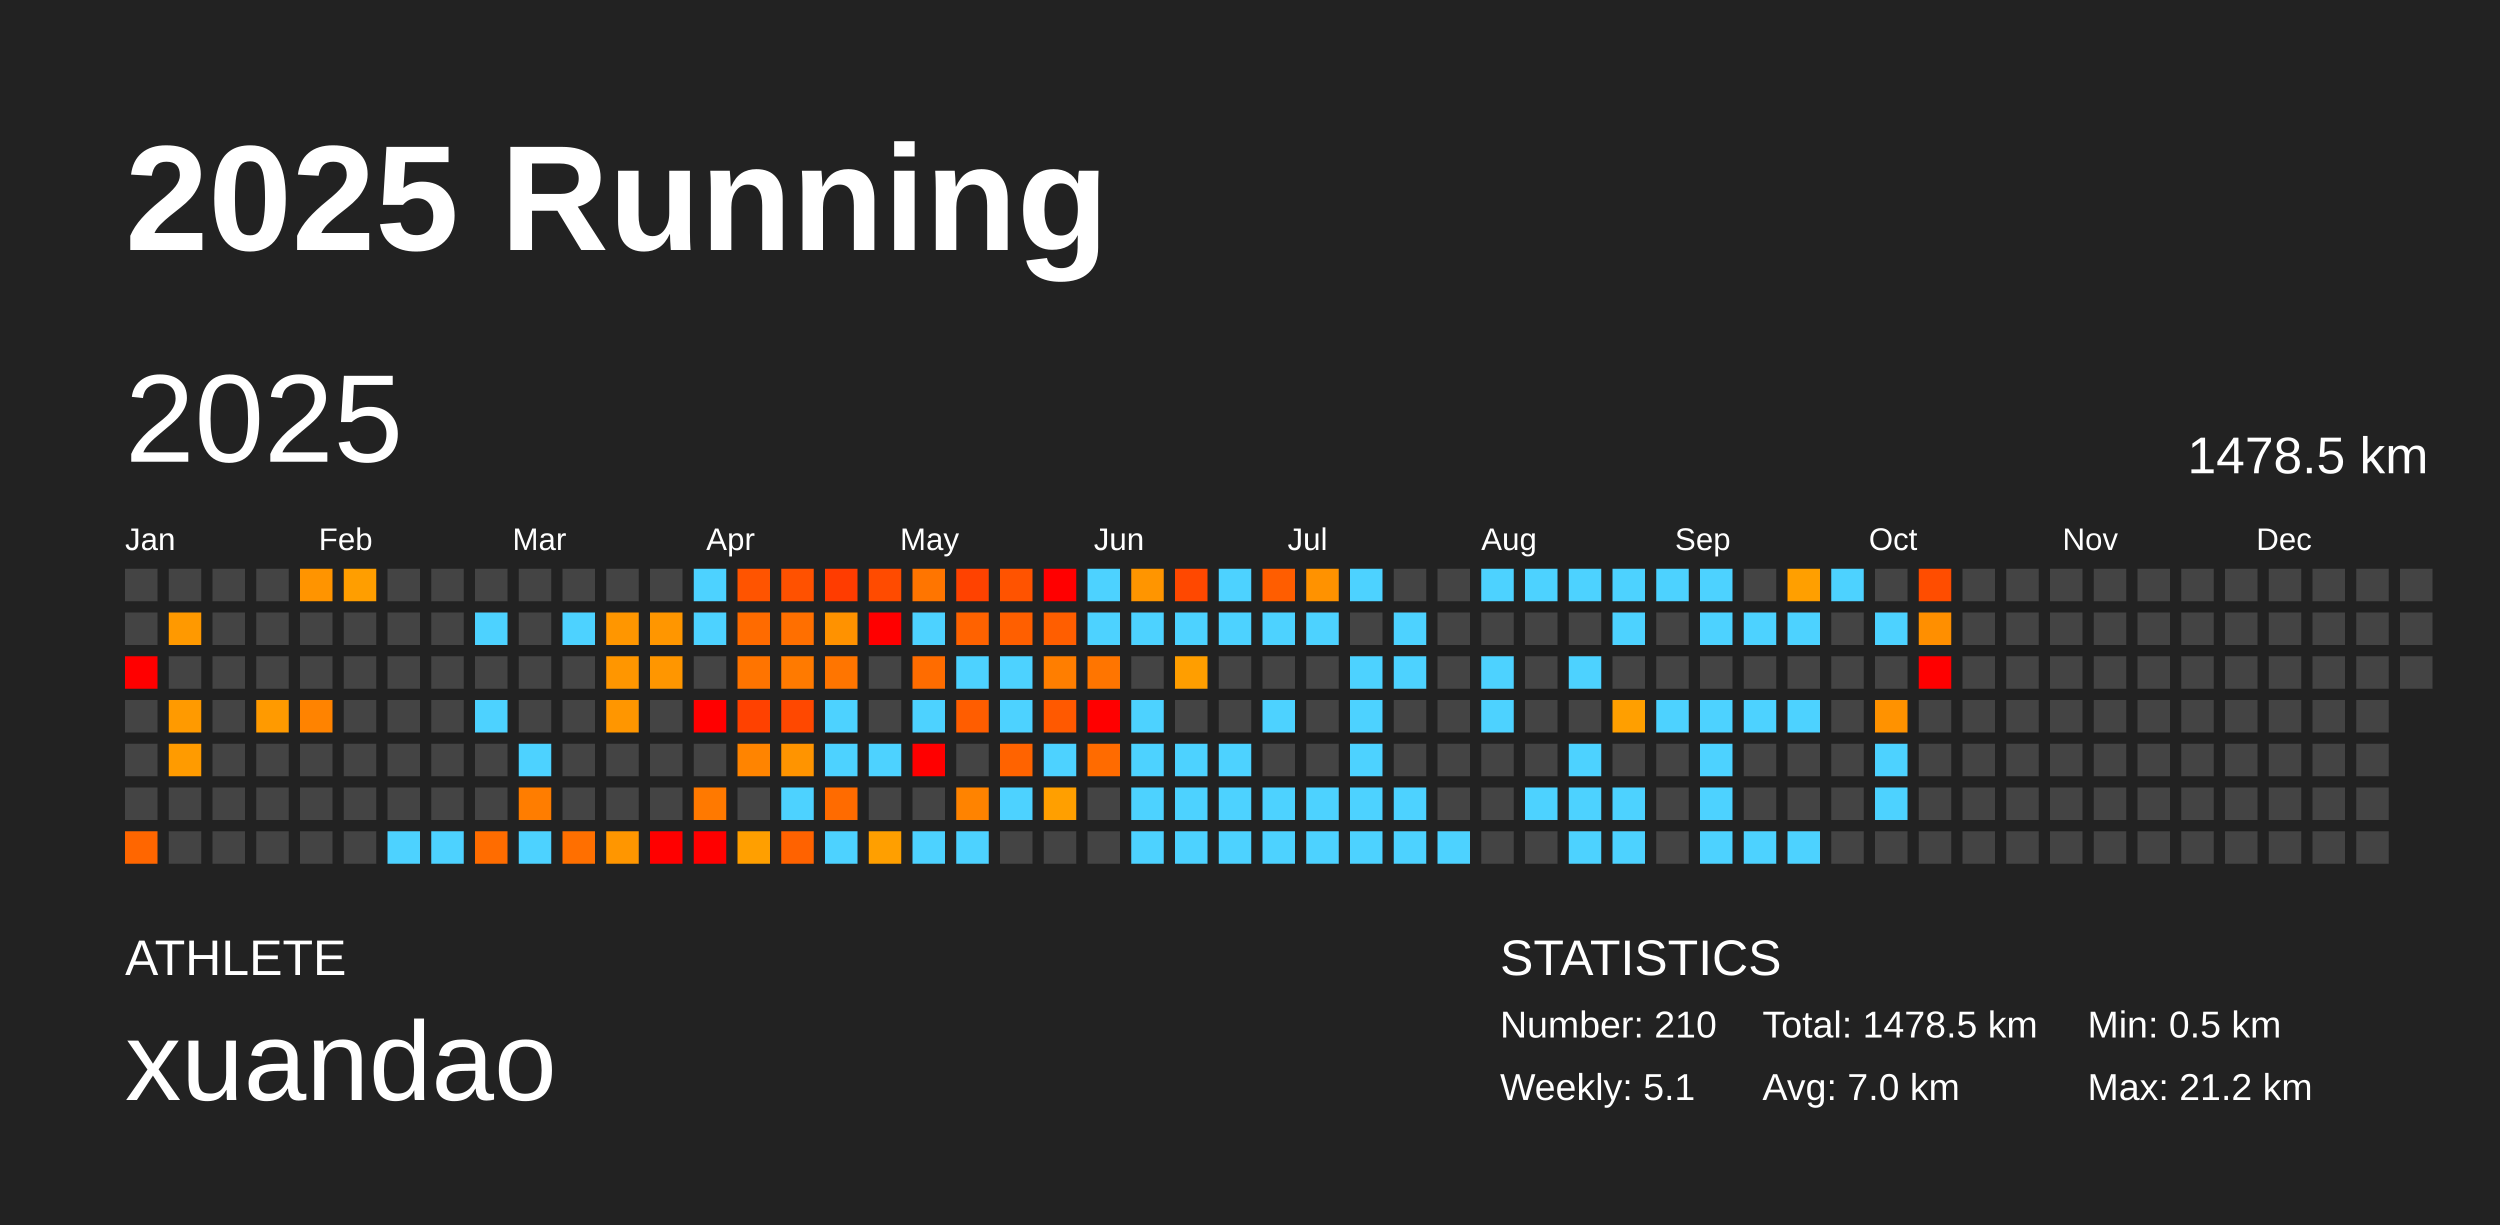
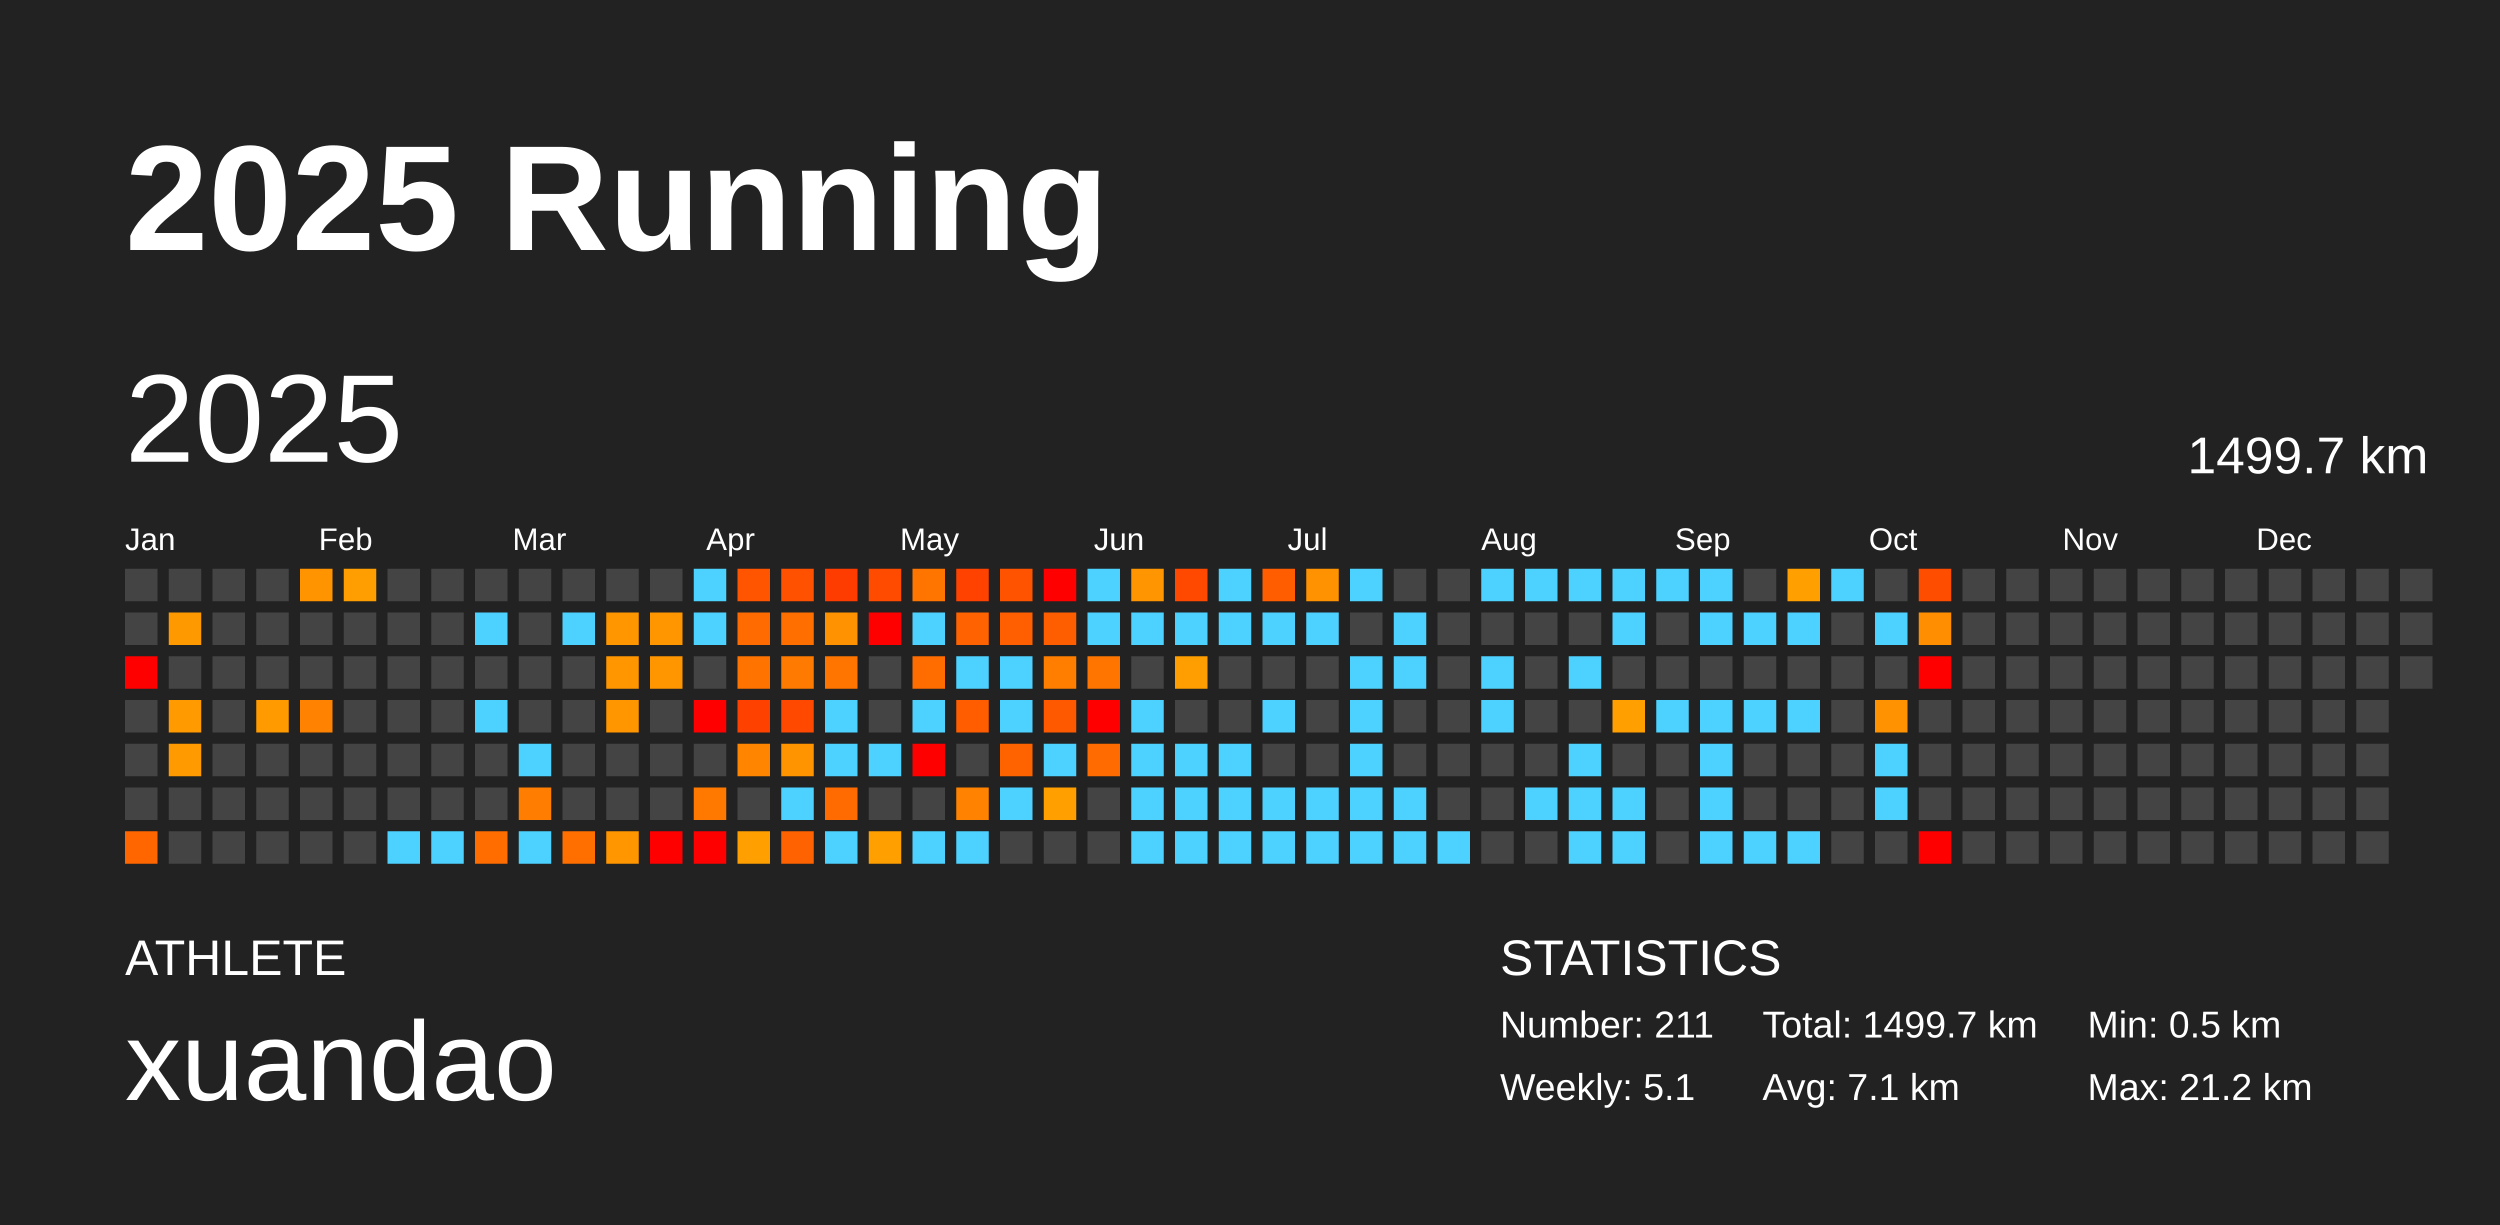
<svg xmlns="http://www.w3.org/2000/svg" baseProfile="full" height="98mm" version="1.1" viewBox="0,0,200,98" width="200mm">
  <defs />
  <rect fill="#222222" height="98" width="200" x="0" y="0" />
  <text fill="#FFFFFF" style="font-size:12px; font-family:Arial; font-weight:bold;" x="10" y="20">2025 Running</text>
  <text fill="#FFFFFF" style="font-size:4px; font-family:Arial" x="10" y="78">ATHLETE</text>
  <text fill="#FFFFFF" style="font-size:9px; font-family:Arial" x="10" y="88">xuandao</text>
  <text fill="#FFFFFF" style="font-size:4px; font-family:Arial" x="120" y="78">STATISTICS</text>
-   <text fill="#FFFFFF" style="font-size:3px; font-family:Arial" x="120" y="83">Number: 210</text>
+   <text fill="#FFFFFF" style="font-size:3px; font-family:Arial" x="120" y="83">Number: 211</text>
  <text fill="#FFFFFF" style="font-size:3px; font-family:Arial" x="120" y="88">Weekly: 5.1</text>
-   <text fill="#FFFFFF" style="font-size:3px; font-family:Arial" x="141" y="83">Total: 1478.5 km</text>
-   <text fill="#FFFFFF" style="font-size:3px; font-family:Arial" x="141" y="88">Avg: 7.0 km</text>
+   <text fill="#FFFFFF" style="font-size:3px; font-family:Arial" x="141" y="83">Total: 1499.7 km</text>
+   <text fill="#FFFFFF" style="font-size:3px; font-family:Arial" x="141" y="88">Avg: 7.1 km</text>
  <text fill="#FFFFFF" style="font-size:3px; font-family:Arial" x="167" y="83">Min: 0.5 km</text>
  <text fill="#FFFFFF" style="font-size:3px; font-family:Arial" x="167" y="88">Max: 21.2 km</text>
  <text dominant-baseline="hanging" fill="#FFFFFF" style="font-size:10.0px; font-family:Arial;" x="10" y="30">2025</text>
-   <text dominant-baseline="hanging" fill="#FFFFFF" style="font-size:4.125px; font-family:Arial;" x="175" y="35">1478.5 km</text>
+   <text dominant-baseline="hanging" fill="#FFFFFF" style="font-size:4.125px; font-family:Arial;" x="175" y="35">1499.7 km</text>
  <text fill="#FFFFFF" style="font-size:2.5px; font-family:Arial" x="10.0" y="44">Jan</text>
  <text fill="#FFFFFF" style="font-size:2.5px; font-family:Arial" x="25.5" y="44">Feb</text>
  <text fill="#FFFFFF" style="font-size:2.5px; font-family:Arial" x="41.0" y="44">Mar</text>
  <text fill="#FFFFFF" style="font-size:2.5px; font-family:Arial" x="56.5" y="44">Apr</text>
  <text fill="#FFFFFF" style="font-size:2.5px; font-family:Arial" x="72.0" y="44">May</text>
  <text fill="#FFFFFF" style="font-size:2.5px; font-family:Arial" x="87.5" y="44">Jun</text>
  <text fill="#FFFFFF" style="font-size:2.5px; font-family:Arial" x="103.0" y="44">Jul</text>
  <text fill="#FFFFFF" style="font-size:2.5px; font-family:Arial" x="118.5" y="44">Aug</text>
  <text fill="#FFFFFF" style="font-size:2.5px; font-family:Arial" x="134.0" y="44">Sep</text>
  <text fill="#FFFFFF" style="font-size:2.5px; font-family:Arial" x="149.5" y="44">Oct</text>
  <text fill="#FFFFFF" style="font-size:2.5px; font-family:Arial" x="165.0" y="44">Nov</text>
  <text fill="#FFFFFF" style="font-size:2.5px; font-family:Arial" x="180.5" y="44">Dec</text>
  <rect fill="#444444" height="2.6" width="2.6" x="10.0" y="45.5" />
  <rect fill="#444444" height="2.6" width="2.6" x="10.0" y="49.0" />
  <rect fill="red" height="2.6" width="2.6" x="10.0" y="52.5" />
  <rect fill="#444444" height="2.6" width="2.6" x="10.0" y="56.0" />
  <rect fill="#444444" height="2.6" width="2.6" x="10.0" y="59.5" />
  <rect fill="#444444" height="2.6" width="2.6" x="10.0" y="63.0" />
  <rect fill="#ff6600" height="2.6" width="2.6" x="10.0" y="66.5" />
  <rect fill="#444444" height="2.6" width="2.6" x="13.5" y="45.5" />
  <rect fill="#ff9900" height="2.6" width="2.6" x="13.5" y="49.0" />
  <rect fill="#444444" height="2.6" width="2.6" x="13.5" y="52.5" />
  <rect fill="#ff9a00" height="2.6" width="2.6" x="13.5" y="56.0" />
  <rect fill="#ff9b00" height="2.6" width="2.6" x="13.5" y="59.5" />
  <rect fill="#444444" height="2.6" width="2.6" x="13.5" y="63.0" />
  <rect fill="#444444" height="2.6" width="2.6" x="13.5" y="66.5" />
  <rect fill="#444444" height="2.6" width="2.6" x="17.0" y="45.5" />
  <rect fill="#444444" height="2.6" width="2.6" x="17.0" y="49.0" />
  <rect fill="#444444" height="2.6" width="2.6" x="17.0" y="52.5" />
  <rect fill="#444444" height="2.6" width="2.6" x="17.0" y="56.0" />
  <rect fill="#444444" height="2.6" width="2.6" x="17.0" y="59.5" />
  <rect fill="#444444" height="2.6" width="2.6" x="17.0" y="63.0" />
  <rect fill="#444444" height="2.6" width="2.6" x="17.0" y="66.5" />
  <rect fill="#444444" height="2.6" width="2.6" x="20.5" y="45.5" />
  <rect fill="#444444" height="2.6" width="2.6" x="20.5" y="49.0" />
  <rect fill="#444444" height="2.6" width="2.6" x="20.5" y="52.5" />
  <rect fill="#ff9a00" height="2.6" width="2.6" x="20.5" y="56.0" />
  <rect fill="#444444" height="2.6" width="2.6" x="20.5" y="59.5" />
  <rect fill="#444444" height="2.6" width="2.6" x="20.5" y="63.0" />
  <rect fill="#444444" height="2.6" width="2.6" x="20.5" y="66.5" />
  <rect fill="#ff9400" height="2.6" width="2.6" x="24.0" y="45.5" />
  <rect fill="#444444" height="2.6" width="2.6" x="24.0" y="49.0" />
  <rect fill="#444444" height="2.6" width="2.6" x="24.0" y="52.5" />
  <rect fill="#ff8300" height="2.6" width="2.6" x="24.0" y="56.0" />
  <rect fill="#444444" height="2.6" width="2.6" x="24.0" y="59.5" />
  <rect fill="#444444" height="2.6" width="2.6" x="24.0" y="63.0" />
  <rect fill="#444444" height="2.6" width="2.6" x="24.0" y="66.5" />
  <rect fill="#ff9e00" height="2.6" width="2.6" x="27.5" y="45.5" />
  <rect fill="#444444" height="2.6" width="2.6" x="27.5" y="49.0" />
  <rect fill="#444444" height="2.6" width="2.6" x="27.5" y="52.5" />
  <rect fill="#444444" height="2.6" width="2.6" x="27.5" y="56.0" />
  <rect fill="#444444" height="2.6" width="2.6" x="27.5" y="59.5" />
  <rect fill="#444444" height="2.6" width="2.6" x="27.5" y="63.0" />
  <rect fill="#444444" height="2.6" width="2.6" x="27.5" y="66.5" />
  <rect fill="#444444" height="2.6" width="2.6" x="31.0" y="45.5" />
  <rect fill="#444444" height="2.6" width="2.6" x="31.0" y="49.0" />
  <rect fill="#444444" height="2.6" width="2.6" x="31.0" y="52.5" />
  <rect fill="#444444" height="2.6" width="2.6" x="31.0" y="56.0" />
  <rect fill="#444444" height="2.6" width="2.6" x="31.0" y="59.5" />
  <rect fill="#444444" height="2.6" width="2.6" x="31.0" y="63.0" />
  <rect fill="#4dd2ff" height="2.6" width="2.6" x="31.0" y="66.5" />
  <rect fill="#444444" height="2.6" width="2.6" x="34.5" y="45.5" />
  <rect fill="#444444" height="2.6" width="2.6" x="34.5" y="49.0" />
  <rect fill="#444444" height="2.6" width="2.6" x="34.5" y="52.5" />
  <rect fill="#444444" height="2.6" width="2.6" x="34.5" y="56.0" />
  <rect fill="#444444" height="2.6" width="2.6" x="34.5" y="59.5" />
  <rect fill="#444444" height="2.6" width="2.6" x="34.5" y="63.0" />
  <rect fill="#4dd2ff" height="2.6" width="2.6" x="34.5" y="66.5" />
  <rect fill="#444444" height="2.6" width="2.6" x="38.0" y="45.5" />
  <rect fill="#4dd2ff" height="2.6" width="2.6" x="38.0" y="49.0" />
  <rect fill="#444444" height="2.6" width="2.6" x="38.0" y="52.5" />
  <rect fill="#4dd2ff" height="2.6" width="2.6" x="38.0" y="56.0" />
  <rect fill="#444444" height="2.6" width="2.6" x="38.0" y="59.5" />
  <rect fill="#444444" height="2.6" width="2.6" x="38.0" y="63.0" />
  <rect fill="#ff6c00" height="2.6" width="2.6" x="38.0" y="66.5" />
  <rect fill="#444444" height="2.6" width="2.6" x="41.5" y="45.5" />
  <rect fill="#444444" height="2.6" width="2.6" x="41.5" y="49.0" />
  <rect fill="#444444" height="2.6" width="2.6" x="41.5" y="52.5" />
  <rect fill="#444444" height="2.6" width="2.6" x="41.5" y="56.0" />
  <rect fill="#4dd2ff" height="2.6" width="2.6" x="41.5" y="59.5" />
  <rect fill="#ff7d00" height="2.6" width="2.6" x="41.5" y="63.0" />
  <rect fill="#4dd2ff" height="2.6" width="2.6" x="41.5" y="66.5" />
  <rect fill="#444444" height="2.6" width="2.6" x="45.0" y="45.5" />
  <rect fill="#4dd2ff" height="2.6" width="2.6" x="45.0" y="49.0" />
  <rect fill="#444444" height="2.6" width="2.6" x="45.0" y="52.5" />
  <rect fill="#444444" height="2.6" width="2.6" x="45.0" y="56.0" />
  <rect fill="#444444" height="2.6" width="2.6" x="45.0" y="59.5" />
  <rect fill="#444444" height="2.6" width="2.6" x="45.0" y="63.0" />
  <rect fill="#ff6f00" height="2.6" width="2.6" x="45.0" y="66.5" />
  <rect fill="#444444" height="2.6" width="2.6" x="48.5" y="45.5" />
  <rect fill="#ff9600" height="2.6" width="2.6" x="48.5" y="49.0" />
  <rect fill="#ff9600" height="2.6" width="2.6" x="48.5" y="52.5" />
  <rect fill="#ff9600" height="2.6" width="2.6" x="48.5" y="56.0" />
  <rect fill="#444444" height="2.6" width="2.6" x="48.5" y="59.5" />
  <rect fill="#444444" height="2.6" width="2.6" x="48.5" y="63.0" />
  <rect fill="#ff9600" height="2.6" width="2.6" x="48.5" y="66.5" />
  <rect fill="#444444" height="2.6" width="2.6" x="52.0" y="45.5" />
  <rect fill="#ff9600" height="2.6" width="2.6" x="52.0" y="49.0" />
  <rect fill="#ff9600" height="2.6" width="2.6" x="52.0" y="52.5" />
  <rect fill="#444444" height="2.6" width="2.6" x="52.0" y="56.0" />
  <rect fill="#444444" height="2.6" width="2.6" x="52.0" y="59.5" />
  <rect fill="#444444" height="2.6" width="2.6" x="52.0" y="63.0" />
  <rect fill="red" height="2.6" width="2.6" x="52.0" y="66.5" />
  <rect fill="#4dd2ff" height="2.6" width="2.6" x="55.5" y="45.5" />
  <rect fill="#4dd2ff" height="2.6" width="2.6" x="55.5" y="49.0" />
  <rect fill="#444444" height="2.6" width="2.6" x="55.5" y="52.5" />
  <rect fill="red" height="2.6" width="2.6" x="55.5" y="56.0" />
  <rect fill="#444444" height="2.6" width="2.6" x="55.5" y="59.5" />
  <rect fill="#ff7900" height="2.6" width="2.6" x="55.5" y="63.0" />
  <rect fill="red" height="2.6" width="2.6" x="55.5" y="66.5" />
  <rect fill="#ff5400" height="2.6" width="2.6" x="59.0" y="45.5" />
  <rect fill="#ff6b00" height="2.6" width="2.6" x="59.0" y="49.0" />
  <rect fill="#ff7400" height="2.6" width="2.6" x="59.0" y="52.5" />
  <rect fill="#ff4100" height="2.6" width="2.6" x="59.0" y="56.0" />
  <rect fill="#ff8400" height="2.6" width="2.6" x="59.0" y="59.5" />
  <rect fill="#444444" height="2.6" width="2.6" x="59.0" y="63.0" />
  <rect fill="#ff9f00" height="2.6" width="2.6" x="59.0" y="66.5" />
  <rect fill="#ff5100" height="2.6" width="2.6" x="62.5" y="45.5" />
  <rect fill="#ff6f00" height="2.6" width="2.6" x="62.5" y="49.0" />
  <rect fill="#ff7a00" height="2.6" width="2.6" x="62.5" y="52.5" />
  <rect fill="#ff4800" height="2.6" width="2.6" x="62.5" y="56.0" />
  <rect fill="#ff9400" height="2.6" width="2.6" x="62.5" y="59.5" />
  <rect fill="#4dd2ff" height="2.6" width="2.6" x="62.5" y="63.0" />
  <rect fill="#ff6200" height="2.6" width="2.6" x="62.5" y="66.5" />
  <rect fill="#ff3c00" height="2.6" width="2.6" x="66.0" y="45.5" />
  <rect fill="#ff9200" height="2.6" width="2.6" x="66.0" y="49.0" />
  <rect fill="#ff7500" height="2.6" width="2.6" x="66.0" y="52.5" />
  <rect fill="#4dd2ff" height="2.6" width="2.6" x="66.0" y="56.0" />
  <rect fill="#4dd2ff" height="2.6" width="2.6" x="66.0" y="59.5" />
  <rect fill="#ff6b00" height="2.6" width="2.6" x="66.0" y="63.0" />
  <rect fill="#4dd2ff" height="2.6" width="2.6" x="66.0" y="66.5" />
  <rect fill="#ff4b00" height="2.6" width="2.6" x="69.5" y="45.5" />
  <rect fill="red" height="2.6" width="2.6" x="69.5" y="49.0" />
  <rect fill="#444444" height="2.6" width="2.6" x="69.5" y="52.5" />
  <rect fill="#444444" height="2.6" width="2.6" x="69.5" y="56.0" />
  <rect fill="#4dd2ff" height="2.6" width="2.6" x="69.5" y="59.5" />
  <rect fill="#444444" height="2.6" width="2.6" x="69.5" y="63.0" />
  <rect fill="#ff9f00" height="2.6" width="2.6" x="69.5" y="66.5" />
  <rect fill="#ff7500" height="2.6" width="2.6" x="73.0" y="45.5" />
  <rect fill="#4dd2ff" height="2.6" width="2.6" x="73.0" y="49.0" />
  <rect fill="#ff6c00" height="2.6" width="2.6" x="73.0" y="52.5" />
  <rect fill="#4dd2ff" height="2.6" width="2.6" x="73.0" y="56.0" />
  <rect fill="red" height="2.6" width="2.6" x="73.0" y="59.5" />
  <rect fill="#444444" height="2.6" width="2.6" x="73.0" y="63.0" />
  <rect fill="#4dd2ff" height="2.6" width="2.6" x="73.0" y="66.5" />
  <rect fill="#ff4200" height="2.6" width="2.6" x="76.5" y="45.5" />
  <rect fill="#ff6200" height="2.6" width="2.6" x="76.5" y="49.0" />
  <rect fill="#4dd2ff" height="2.6" width="2.6" x="76.5" y="52.5" />
  <rect fill="#ff5d00" height="2.6" width="2.6" x="76.5" y="56.0" />
  <rect fill="#444444" height="2.6" width="2.6" x="76.5" y="59.5" />
  <rect fill="#ff8300" height="2.6" width="2.6" x="76.5" y="63.0" />
  <rect fill="#4dd2ff" height="2.6" width="2.6" x="76.5" y="66.5" />
  <rect fill="#ff5300" height="2.6" width="2.6" x="80.0" y="45.5" />
  <rect fill="#ff5f00" height="2.6" width="2.6" x="80.0" y="49.0" />
  <rect fill="#4dd2ff" height="2.6" width="2.6" x="80.0" y="52.5" />
  <rect fill="#4dd2ff" height="2.6" width="2.6" x="80.0" y="56.0" />
  <rect fill="#ff6300" height="2.6" width="2.6" x="80.0" y="59.5" />
  <rect fill="#4dd2ff" height="2.6" width="2.6" x="80.0" y="63.0" />
  <rect fill="#444444" height="2.6" width="2.6" x="80.0" y="66.5" />
  <rect fill="red" height="2.6" width="2.6" x="83.5" y="45.5" />
  <rect fill="#ff5e00" height="2.6" width="2.6" x="83.5" y="49.0" />
  <rect fill="#ff7e00" height="2.6" width="2.6" x="83.5" y="52.5" />
  <rect fill="#ff5900" height="2.6" width="2.6" x="83.5" y="56.0" />
  <rect fill="#4dd2ff" height="2.6" width="2.6" x="83.5" y="59.5" />
  <rect fill="#ff9f00" height="2.6" width="2.6" x="83.5" y="63.0" />
  <rect fill="#444444" height="2.6" width="2.6" x="83.5" y="66.5" />
  <rect fill="#4dd2ff" height="2.6" width="2.6" x="87.0" y="45.5" />
  <rect fill="#4dd2ff" height="2.6" width="2.6" x="87.0" y="49.0" />
  <rect fill="#ff7500" height="2.6" width="2.6" x="87.0" y="52.5" />
  <rect fill="red" height="2.6" width="2.6" x="87.0" y="56.0" />
  <rect fill="#ff6b00" height="2.6" width="2.6" x="87.0" y="59.5" />
  <rect fill="#444444" height="2.6" width="2.6" x="87.0" y="63.0" />
  <rect fill="#444444" height="2.6" width="2.6" x="87.0" y="66.5" />
  <rect fill="#ff9500" height="2.6" width="2.6" x="90.5" y="45.5" />
  <rect fill="#4dd2ff" height="2.6" width="2.6" x="90.5" y="49.0" />
  <rect fill="#444444" height="2.6" width="2.6" x="90.5" y="52.5" />
  <rect fill="#4dd2ff" height="2.6" width="2.6" x="90.5" y="56.0" />
  <rect fill="#4dd2ff" height="2.6" width="2.6" x="90.5" y="59.5" />
  <rect fill="#4dd2ff" height="2.6" width="2.6" x="90.5" y="63.0" />
  <rect fill="#4dd2ff" height="2.6" width="2.6" x="90.5" y="66.5" />
  <rect fill="#ff4800" height="2.6" width="2.6" x="94.0" y="45.5" />
  <rect fill="#4dd2ff" height="2.6" width="2.6" x="94.0" y="49.0" />
  <rect fill="#ff9e00" height="2.6" width="2.6" x="94.0" y="52.5" />
  <rect fill="#444444" height="2.6" width="2.6" x="94.0" y="56.0" />
  <rect fill="#4dd2ff" height="2.6" width="2.6" x="94.0" y="59.5" />
  <rect fill="#4dd2ff" height="2.6" width="2.6" x="94.0" y="63.0" />
  <rect fill="#4dd2ff" height="2.6" width="2.6" x="94.0" y="66.5" />
  <rect fill="#4dd2ff" height="2.6" width="2.6" x="97.5" y="45.5" />
  <rect fill="#4dd2ff" height="2.6" width="2.6" x="97.5" y="49.0" />
  <rect fill="#444444" height="2.6" width="2.6" x="97.5" y="52.5" />
  <rect fill="#444444" height="2.6" width="2.6" x="97.5" y="56.0" />
  <rect fill="#4dd2ff" height="2.6" width="2.6" x="97.5" y="59.5" />
  <rect fill="#4dd2ff" height="2.6" width="2.6" x="97.5" y="63.0" />
  <rect fill="#4dd2ff" height="2.6" width="2.6" x="97.5" y="66.5" />
  <rect fill="#ff5d00" height="2.6" width="2.6" x="101.0" y="45.5" />
  <rect fill="#4dd2ff" height="2.6" width="2.6" x="101.0" y="49.0" />
  <rect fill="#444444" height="2.6" width="2.6" x="101.0" y="52.5" />
  <rect fill="#4dd2ff" height="2.6" width="2.6" x="101.0" y="56.0" />
  <rect fill="#444444" height="2.6" width="2.6" x="101.0" y="59.5" />
  <rect fill="#4dd2ff" height="2.6" width="2.6" x="101.0" y="63.0" />
  <rect fill="#4dd2ff" height="2.6" width="2.6" x="101.0" y="66.5" />
  <rect fill="#ff9200" height="2.6" width="2.6" x="104.5" y="45.5" />
  <rect fill="#4dd2ff" height="2.6" width="2.6" x="104.5" y="49.0" />
  <rect fill="#444444" height="2.6" width="2.6" x="104.5" y="52.5" />
  <rect fill="#444444" height="2.6" width="2.6" x="104.5" y="56.0" />
  <rect fill="#444444" height="2.6" width="2.6" x="104.5" y="59.5" />
  <rect fill="#4dd2ff" height="2.6" width="2.6" x="104.5" y="63.0" />
  <rect fill="#4dd2ff" height="2.6" width="2.6" x="104.5" y="66.5" />
  <rect fill="#4dd2ff" height="2.6" width="2.6" x="108.0" y="45.5" />
  <rect fill="#444444" height="2.6" width="2.6" x="108.0" y="49.0" />
  <rect fill="#4dd2ff" height="2.6" width="2.6" x="108.0" y="52.5" />
  <rect fill="#4dd2ff" height="2.6" width="2.6" x="108.0" y="56.0" />
  <rect fill="#4dd2ff" height="2.6" width="2.6" x="108.0" y="59.5" />
  <rect fill="#4dd2ff" height="2.6" width="2.6" x="108.0" y="63.0" />
  <rect fill="#4dd2ff" height="2.6" width="2.6" x="108.0" y="66.5" />
  <rect fill="#444444" height="2.6" width="2.6" x="111.5" y="45.5" />
  <rect fill="#4dd2ff" height="2.6" width="2.6" x="111.5" y="49.0" />
  <rect fill="#4dd2ff" height="2.6" width="2.6" x="111.5" y="52.5" />
  <rect fill="#444444" height="2.6" width="2.6" x="111.5" y="56.0" />
  <rect fill="#444444" height="2.6" width="2.6" x="111.5" y="59.5" />
  <rect fill="#4dd2ff" height="2.6" width="2.6" x="111.5" y="63.0" />
  <rect fill="#4dd2ff" height="2.6" width="2.6" x="111.5" y="66.5" />
  <rect fill="#444444" height="2.6" width="2.6" x="115.0" y="45.5" />
  <rect fill="#444444" height="2.6" width="2.6" x="115.0" y="49.0" />
  <rect fill="#444444" height="2.6" width="2.6" x="115.0" y="52.5" />
  <rect fill="#444444" height="2.6" width="2.6" x="115.0" y="56.0" />
  <rect fill="#444444" height="2.6" width="2.6" x="115.0" y="59.5" />
  <rect fill="#444444" height="2.6" width="2.6" x="115.0" y="63.0" />
  <rect fill="#4dd2ff" height="2.6" width="2.6" x="115.0" y="66.5" />
  <rect fill="#4dd2ff" height="2.6" width="2.6" x="118.5" y="45.5" />
  <rect fill="#444444" height="2.6" width="2.6" x="118.5" y="49.0" />
  <rect fill="#4dd2ff" height="2.6" width="2.6" x="118.5" y="52.5" />
  <rect fill="#4dd2ff" height="2.6" width="2.6" x="118.5" y="56.0" />
  <rect fill="#444444" height="2.6" width="2.6" x="118.5" y="59.5" />
  <rect fill="#444444" height="2.6" width="2.6" x="118.5" y="63.0" />
  <rect fill="#444444" height="2.6" width="2.6" x="118.5" y="66.5" />
  <rect fill="#4dd2ff" height="2.6" width="2.6" x="122.0" y="45.5" />
  <rect fill="#444444" height="2.6" width="2.6" x="122.0" y="49.0" />
  <rect fill="#444444" height="2.6" width="2.6" x="122.0" y="52.5" />
  <rect fill="#444444" height="2.6" width="2.6" x="122.0" y="56.0" />
  <rect fill="#444444" height="2.6" width="2.6" x="122.0" y="59.5" />
  <rect fill="#4dd2ff" height="2.6" width="2.6" x="122.0" y="63.0" />
  <rect fill="#444444" height="2.6" width="2.6" x="122.0" y="66.5" />
  <rect fill="#4dd2ff" height="2.6" width="2.6" x="125.5" y="45.5" />
  <rect fill="#444444" height="2.6" width="2.6" x="125.5" y="49.0" />
  <rect fill="#4dd2ff" height="2.6" width="2.6" x="125.5" y="52.5" />
  <rect fill="#444444" height="2.6" width="2.6" x="125.5" y="56.0" />
  <rect fill="#4dd2ff" height="2.6" width="2.6" x="125.5" y="59.5" />
  <rect fill="#4dd2ff" height="2.6" width="2.6" x="125.5" y="63.0" />
  <rect fill="#4dd2ff" height="2.6" width="2.6" x="125.5" y="66.5" />
  <rect fill="#4dd2ff" height="2.6" width="2.6" x="129.0" y="45.5" />
  <rect fill="#4dd2ff" height="2.6" width="2.6" x="129.0" y="49.0" />
  <rect fill="#444444" height="2.6" width="2.6" x="129.0" y="52.5" />
  <rect fill="#ff9f00" height="2.6" width="2.6" x="129.0" y="56.0" />
  <rect fill="#444444" height="2.6" width="2.6" x="129.0" y="59.5" />
  <rect fill="#4dd2ff" height="2.6" width="2.6" x="129.0" y="63.0" />
  <rect fill="#4dd2ff" height="2.6" width="2.6" x="129.0" y="66.5" />
  <rect fill="#4dd2ff" height="2.6" width="2.6" x="132.5" y="45.5" />
  <rect fill="#444444" height="2.6" width="2.6" x="132.5" y="49.0" />
  <rect fill="#444444" height="2.6" width="2.6" x="132.5" y="52.5" />
  <rect fill="#4dd2ff" height="2.6" width="2.6" x="132.5" y="56.0" />
  <rect fill="#444444" height="2.6" width="2.6" x="132.5" y="59.5" />
  <rect fill="#444444" height="2.6" width="2.6" x="132.5" y="63.0" />
  <rect fill="#444444" height="2.6" width="2.6" x="132.5" y="66.5" />
  <rect fill="#4dd2ff" height="2.6" width="2.6" x="136.0" y="45.5" />
  <rect fill="#4dd2ff" height="2.6" width="2.6" x="136.0" y="49.0" />
  <rect fill="#444444" height="2.6" width="2.6" x="136.0" y="52.5" />
  <rect fill="#4dd2ff" height="2.6" width="2.6" x="136.0" y="56.0" />
  <rect fill="#4dd2ff" height="2.6" width="2.6" x="136.0" y="59.5" />
  <rect fill="#4dd2ff" height="2.6" width="2.6" x="136.0" y="63.0" />
  <rect fill="#4dd2ff" height="2.6" width="2.6" x="136.0" y="66.5" />
  <rect fill="#444444" height="2.6" width="2.6" x="139.5" y="45.5" />
  <rect fill="#4dd2ff" height="2.6" width="2.6" x="139.5" y="49.0" />
  <rect fill="#444444" height="2.6" width="2.6" x="139.5" y="52.5" />
  <rect fill="#4dd2ff" height="2.6" width="2.6" x="139.5" y="56.0" />
  <rect fill="#444444" height="2.6" width="2.6" x="139.5" y="59.5" />
  <rect fill="#444444" height="2.6" width="2.6" x="139.5" y="63.0" />
  <rect fill="#4dd2ff" height="2.6" width="2.6" x="139.5" y="66.5" />
  <rect fill="#ff9f00" height="2.6" width="2.6" x="143.0" y="45.5" />
  <rect fill="#4dd2ff" height="2.6" width="2.6" x="143.0" y="49.0" />
  <rect fill="#444444" height="2.6" width="2.6" x="143.0" y="52.5" />
  <rect fill="#4dd2ff" height="2.6" width="2.6" x="143.0" y="56.0" />
  <rect fill="#444444" height="2.6" width="2.6" x="143.0" y="59.5" />
  <rect fill="#444444" height="2.6" width="2.6" x="143.0" y="63.0" />
  <rect fill="#4dd2ff" height="2.6" width="2.6" x="143.0" y="66.5" />
  <rect fill="#4dd2ff" height="2.6" width="2.6" x="146.5" y="45.5" />
  <rect fill="#444444" height="2.6" width="2.6" x="146.5" y="49.0" />
  <rect fill="#444444" height="2.6" width="2.6" x="146.5" y="52.5" />
  <rect fill="#444444" height="2.6" width="2.6" x="146.5" y="56.0" />
  <rect fill="#444444" height="2.6" width="2.6" x="146.5" y="59.5" />
  <rect fill="#444444" height="2.6" width="2.6" x="146.5" y="63.0" />
  <rect fill="#444444" height="2.6" width="2.6" x="146.5" y="66.5" />
  <rect fill="#444444" height="2.6" width="2.6" x="150.0" y="45.5" />
  <rect fill="#4dd2ff" height="2.6" width="2.6" x="150.0" y="49.0" />
  <rect fill="#444444" height="2.6" width="2.6" x="150.0" y="52.5" />
  <rect fill="#ff9200" height="2.6" width="2.6" x="150.0" y="56.0" />
  <rect fill="#4dd2ff" height="2.6" width="2.6" x="150.0" y="59.5" />
  <rect fill="#4dd2ff" height="2.6" width="2.6" x="150.0" y="63.0" />
  <rect fill="#444444" height="2.6" width="2.6" x="150.0" y="66.5" />
  <rect fill="#ff4d00" height="2.6" width="2.6" x="153.5" y="45.5" />
  <rect fill="#ff8f00" height="2.6" width="2.6" x="153.5" y="49.0" />
  <rect fill="red" height="2.6" width="2.6" x="153.5" y="52.5" />
  <rect fill="#444444" height="2.6" width="2.6" x="153.5" y="56.0" />
  <rect fill="#444444" height="2.6" width="2.6" x="153.5" y="59.5" />
  <rect fill="#444444" height="2.6" width="2.6" x="153.5" y="63.0" />
-   <rect fill="#444444" height="2.6" width="2.6" x="153.5" y="66.5" />
+   <rect fill="red" height="2.6" width="2.6" x="153.5" y="66.5" />
  <rect fill="#444444" height="2.6" width="2.6" x="157.0" y="45.5" />
  <rect fill="#444444" height="2.6" width="2.6" x="157.0" y="49.0" />
  <rect fill="#444444" height="2.6" width="2.6" x="157.0" y="52.5" />
  <rect fill="#444444" height="2.6" width="2.6" x="157.0" y="56.0" />
  <rect fill="#444444" height="2.6" width="2.6" x="157.0" y="59.5" />
  <rect fill="#444444" height="2.6" width="2.6" x="157.0" y="63.0" />
  <rect fill="#444444" height="2.6" width="2.6" x="157.0" y="66.5" />
  <rect fill="#444444" height="2.6" width="2.6" x="160.5" y="45.5" />
  <rect fill="#444444" height="2.6" width="2.6" x="160.5" y="49.0" />
  <rect fill="#444444" height="2.6" width="2.6" x="160.5" y="52.5" />
  <rect fill="#444444" height="2.6" width="2.6" x="160.5" y="56.0" />
  <rect fill="#444444" height="2.6" width="2.6" x="160.5" y="59.5" />
  <rect fill="#444444" height="2.6" width="2.6" x="160.5" y="63.0" />
  <rect fill="#444444" height="2.6" width="2.6" x="160.5" y="66.5" />
  <rect fill="#444444" height="2.6" width="2.6" x="164.0" y="45.5" />
  <rect fill="#444444" height="2.6" width="2.6" x="164.0" y="49.0" />
  <rect fill="#444444" height="2.6" width="2.6" x="164.0" y="52.5" />
  <rect fill="#444444" height="2.6" width="2.6" x="164.0" y="56.0" />
  <rect fill="#444444" height="2.6" width="2.6" x="164.0" y="59.5" />
  <rect fill="#444444" height="2.6" width="2.6" x="164.0" y="63.0" />
  <rect fill="#444444" height="2.6" width="2.6" x="164.0" y="66.5" />
  <rect fill="#444444" height="2.6" width="2.6" x="167.5" y="45.5" />
  <rect fill="#444444" height="2.6" width="2.6" x="167.5" y="49.0" />
  <rect fill="#444444" height="2.6" width="2.6" x="167.5" y="52.5" />
  <rect fill="#444444" height="2.6" width="2.6" x="167.5" y="56.0" />
  <rect fill="#444444" height="2.6" width="2.6" x="167.5" y="59.5" />
  <rect fill="#444444" height="2.6" width="2.6" x="167.5" y="63.0" />
  <rect fill="#444444" height="2.6" width="2.6" x="167.5" y="66.5" />
  <rect fill="#444444" height="2.6" width="2.6" x="171.0" y="45.5" />
  <rect fill="#444444" height="2.6" width="2.6" x="171.0" y="49.0" />
  <rect fill="#444444" height="2.6" width="2.6" x="171.0" y="52.5" />
  <rect fill="#444444" height="2.6" width="2.6" x="171.0" y="56.0" />
  <rect fill="#444444" height="2.6" width="2.6" x="171.0" y="59.5" />
  <rect fill="#444444" height="2.6" width="2.6" x="171.0" y="63.0" />
  <rect fill="#444444" height="2.6" width="2.6" x="171.0" y="66.5" />
  <rect fill="#444444" height="2.6" width="2.6" x="174.5" y="45.5" />
  <rect fill="#444444" height="2.6" width="2.6" x="174.5" y="49.0" />
  <rect fill="#444444" height="2.6" width="2.6" x="174.5" y="52.5" />
  <rect fill="#444444" height="2.6" width="2.6" x="174.5" y="56.0" />
  <rect fill="#444444" height="2.6" width="2.6" x="174.5" y="59.5" />
  <rect fill="#444444" height="2.6" width="2.6" x="174.5" y="63.0" />
  <rect fill="#444444" height="2.6" width="2.6" x="174.5" y="66.5" />
  <rect fill="#444444" height="2.6" width="2.6" x="178.0" y="45.5" />
  <rect fill="#444444" height="2.6" width="2.6" x="178.0" y="49.0" />
  <rect fill="#444444" height="2.6" width="2.6" x="178.0" y="52.5" />
  <rect fill="#444444" height="2.6" width="2.6" x="178.0" y="56.0" />
  <rect fill="#444444" height="2.6" width="2.6" x="178.0" y="59.5" />
  <rect fill="#444444" height="2.6" width="2.6" x="178.0" y="63.0" />
  <rect fill="#444444" height="2.6" width="2.6" x="178.0" y="66.5" />
  <rect fill="#444444" height="2.6" width="2.6" x="181.5" y="45.5" />
  <rect fill="#444444" height="2.6" width="2.6" x="181.5" y="49.0" />
  <rect fill="#444444" height="2.6" width="2.6" x="181.5" y="52.5" />
  <rect fill="#444444" height="2.6" width="2.6" x="181.5" y="56.0" />
  <rect fill="#444444" height="2.6" width="2.6" x="181.5" y="59.5" />
  <rect fill="#444444" height="2.6" width="2.6" x="181.5" y="63.0" />
  <rect fill="#444444" height="2.6" width="2.6" x="181.5" y="66.5" />
  <rect fill="#444444" height="2.6" width="2.6" x="185.0" y="45.5" />
  <rect fill="#444444" height="2.6" width="2.6" x="185.0" y="49.0" />
  <rect fill="#444444" height="2.6" width="2.6" x="185.0" y="52.5" />
  <rect fill="#444444" height="2.6" width="2.6" x="185.0" y="56.0" />
  <rect fill="#444444" height="2.6" width="2.6" x="185.0" y="59.5" />
  <rect fill="#444444" height="2.6" width="2.6" x="185.0" y="63.0" />
  <rect fill="#444444" height="2.6" width="2.6" x="185.0" y="66.5" />
  <rect fill="#444444" height="2.6" width="2.6" x="188.5" y="45.5" />
  <rect fill="#444444" height="2.6" width="2.6" x="188.5" y="49.0" />
  <rect fill="#444444" height="2.6" width="2.6" x="188.5" y="52.5" />
  <rect fill="#444444" height="2.6" width="2.6" x="188.5" y="56.0" />
  <rect fill="#444444" height="2.6" width="2.6" x="188.5" y="59.5" />
  <rect fill="#444444" height="2.6" width="2.6" x="188.5" y="63.0" />
  <rect fill="#444444" height="2.6" width="2.6" x="188.5" y="66.5" />
  <rect fill="#444444" height="2.6" width="2.6" x="192.0" y="45.5" />
  <rect fill="#444444" height="2.6" width="2.6" x="192.0" y="49.0" />
  <rect fill="#444444" height="2.6" width="2.6" x="192.0" y="52.5" />
</svg>
